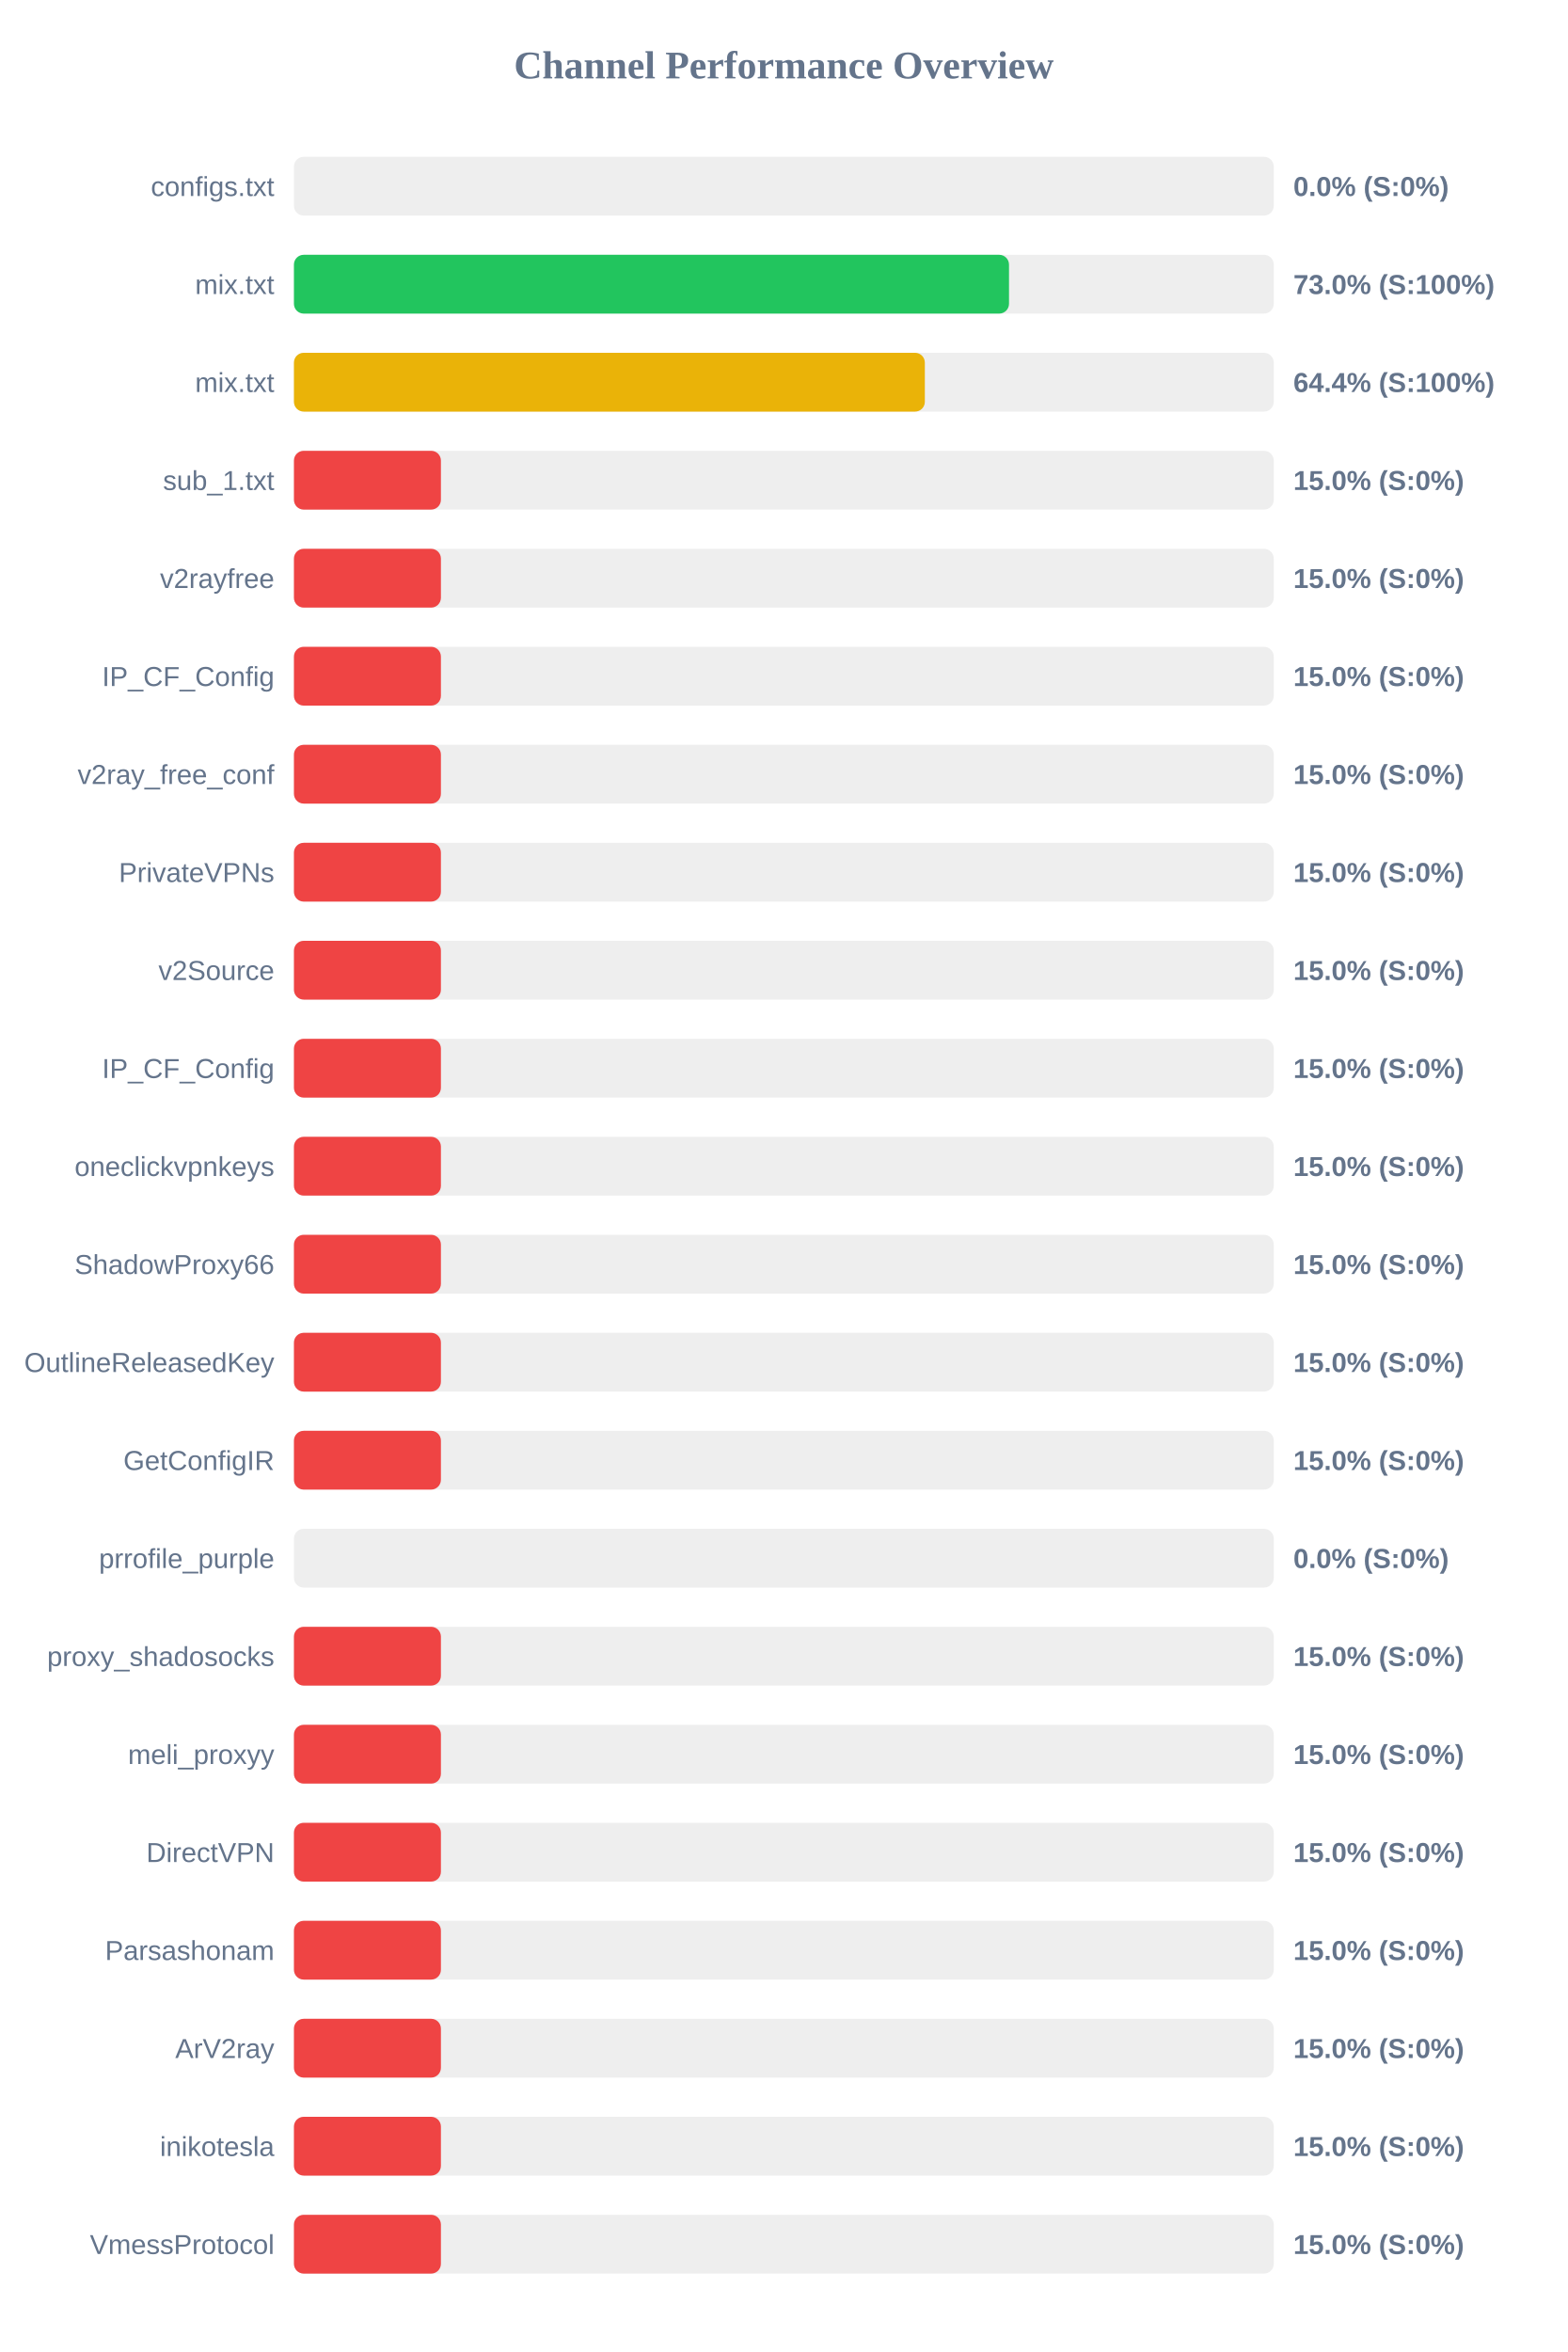
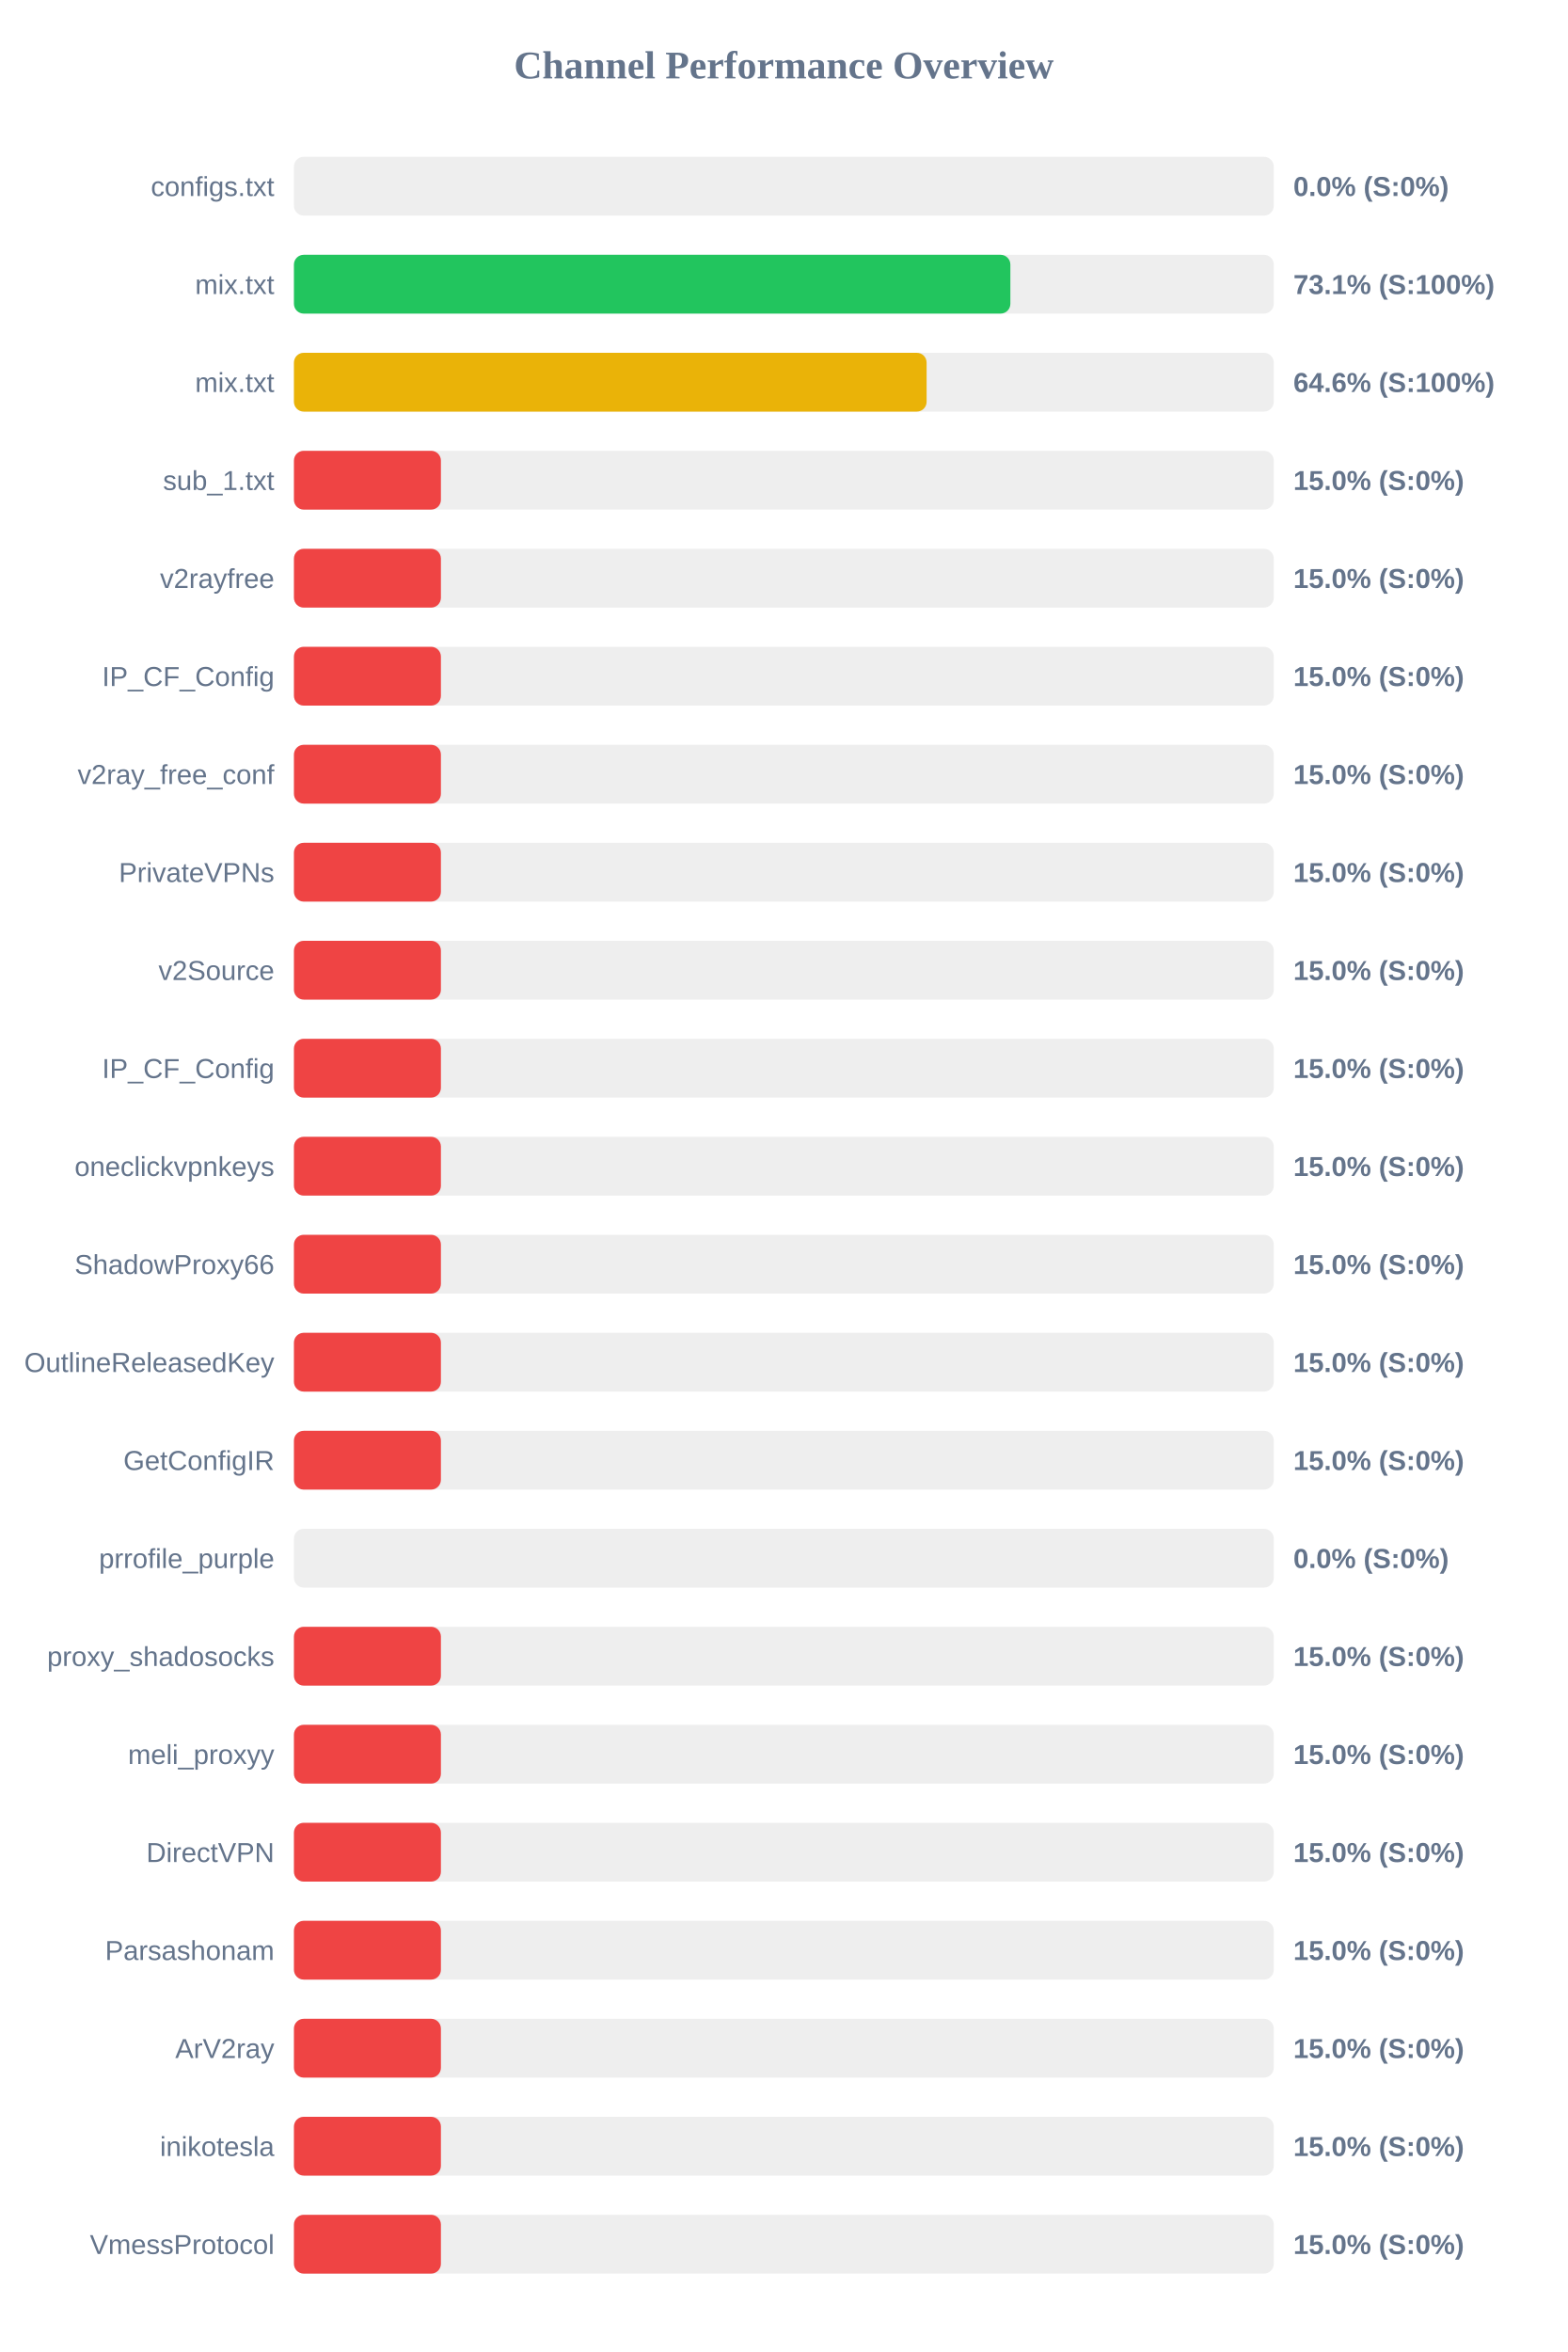
<svg xmlns="http://www.w3.org/2000/svg" width="800" height="1200" version="1.1">
  <style>
        .row { font: 14px Arial; fill: #64748b; }
        .score { font: bold 14px Arial; fill: #64748b; }
    </style>
  <text x="400" y="40" text-anchor="middle" font-size="20px" font-weight="bold" fill="#64748b">Channel Performance Overview</text>
  <rect x="150" y="80" width="500" height="30" fill="#eee" rx="5" />
  <rect x="150" y="80" width="0.0" height="30" fill="#ef4444" rx="5" />
  <text x="140" y="100" text-anchor="end" class="row">configs.txt</text>
  <text x="660" y="100" text-anchor="start" class="score">0.0% (S:0%)</text>
  <rect x="150" y="130" width="500" height="30" fill="#eee" rx="5" />
-   <rect x="150" y="130" width="364.9" height="30" fill="#22c55e" rx="5" />
+   <rect x="150" y="130" width="365.6" height="30" fill="#22c55e" rx="5" />
  <text x="140" y="150" text-anchor="end" class="row">mix.txt</text>
-   <text x="660" y="150" text-anchor="start" class="score">73.0% (S:100%)</text>
+   <text x="660" y="150" text-anchor="start" class="score">73.1% (S:100%)</text>
  <rect x="150" y="180" width="500" height="30" fill="#eee" rx="5" />
-   <rect x="150" y="180" width="321.95" height="30" fill="#eab308" rx="5" />
+   <rect x="150" y="180" width="322.85" height="30" fill="#eab308" rx="5" />
  <text x="140" y="200" text-anchor="end" class="row">mix.txt</text>
-   <text x="660" y="200" text-anchor="start" class="score">64.4% (S:100%)</text>
+   <text x="660" y="200" text-anchor="start" class="score">64.6% (S:100%)</text>
  <rect x="150" y="230" width="500" height="30" fill="#eee" rx="5" />
  <rect x="150" y="230" width="75.0" height="30" fill="#ef4444" rx="5" />
  <text x="140" y="250" text-anchor="end" class="row">sub_1.txt</text>
  <text x="660" y="250" text-anchor="start" class="score">15.0% (S:0%)</text>
  <rect x="150" y="280" width="500" height="30" fill="#eee" rx="5" />
  <rect x="150" y="280" width="75.0" height="30" fill="#ef4444" rx="5" />
  <text x="140" y="300" text-anchor="end" class="row">v2rayfree</text>
  <text x="660" y="300" text-anchor="start" class="score">15.0% (S:0%)</text>
  <rect x="150" y="330" width="500" height="30" fill="#eee" rx="5" />
  <rect x="150" y="330" width="75.0" height="30" fill="#ef4444" rx="5" />
  <text x="140" y="350" text-anchor="end" class="row">IP_CF_Config</text>
  <text x="660" y="350" text-anchor="start" class="score">15.0% (S:0%)</text>
  <rect x="150" y="380" width="500" height="30" fill="#eee" rx="5" />
  <rect x="150" y="380" width="75.0" height="30" fill="#ef4444" rx="5" />
  <text x="140" y="400" text-anchor="end" class="row">v2ray_free_conf</text>
  <text x="660" y="400" text-anchor="start" class="score">15.0% (S:0%)</text>
  <rect x="150" y="430" width="500" height="30" fill="#eee" rx="5" />
  <rect x="150" y="430" width="75.0" height="30" fill="#ef4444" rx="5" />
  <text x="140" y="450" text-anchor="end" class="row">PrivateVPNs</text>
  <text x="660" y="450" text-anchor="start" class="score">15.0% (S:0%)</text>
  <rect x="150" y="480" width="500" height="30" fill="#eee" rx="5" />
  <rect x="150" y="480" width="75.0" height="30" fill="#ef4444" rx="5" />
  <text x="140" y="500" text-anchor="end" class="row">v2Source</text>
  <text x="660" y="500" text-anchor="start" class="score">15.0% (S:0%)</text>
  <rect x="150" y="530" width="500" height="30" fill="#eee" rx="5" />
  <rect x="150" y="530" width="75.0" height="30" fill="#ef4444" rx="5" />
  <text x="140" y="550" text-anchor="end" class="row">IP_CF_Config</text>
  <text x="660" y="550" text-anchor="start" class="score">15.0% (S:0%)</text>
  <rect x="150" y="580" width="500" height="30" fill="#eee" rx="5" />
  <rect x="150" y="580" width="75.0" height="30" fill="#ef4444" rx="5" />
  <text x="140" y="600" text-anchor="end" class="row">oneclickvpnkeys</text>
  <text x="660" y="600" text-anchor="start" class="score">15.0% (S:0%)</text>
  <rect x="150" y="630" width="500" height="30" fill="#eee" rx="5" />
  <rect x="150" y="630" width="75.0" height="30" fill="#ef4444" rx="5" />
  <text x="140" y="650" text-anchor="end" class="row">ShadowProxy66</text>
  <text x="660" y="650" text-anchor="start" class="score">15.0% (S:0%)</text>
  <rect x="150" y="680" width="500" height="30" fill="#eee" rx="5" />
  <rect x="150" y="680" width="75.0" height="30" fill="#ef4444" rx="5" />
  <text x="140" y="700" text-anchor="end" class="row">OutlineReleasedKey</text>
  <text x="660" y="700" text-anchor="start" class="score">15.0% (S:0%)</text>
  <rect x="150" y="730" width="500" height="30" fill="#eee" rx="5" />
  <rect x="150" y="730" width="75.0" height="30" fill="#ef4444" rx="5" />
  <text x="140" y="750" text-anchor="end" class="row">GetConfigIR</text>
  <text x="660" y="750" text-anchor="start" class="score">15.0% (S:0%)</text>
  <rect x="150" y="780" width="500" height="30" fill="#eee" rx="5" />
  <rect x="150" y="780" width="0.0" height="30" fill="#ef4444" rx="5" />
  <text x="140" y="800" text-anchor="end" class="row">prrofile_purple</text>
  <text x="660" y="800" text-anchor="start" class="score">0.0% (S:0%)</text>
  <rect x="150" y="830" width="500" height="30" fill="#eee" rx="5" />
  <rect x="150" y="830" width="75.0" height="30" fill="#ef4444" rx="5" />
  <text x="140" y="850" text-anchor="end" class="row">proxy_shadosocks</text>
  <text x="660" y="850" text-anchor="start" class="score">15.0% (S:0%)</text>
  <rect x="150" y="880" width="500" height="30" fill="#eee" rx="5" />
  <rect x="150" y="880" width="75.0" height="30" fill="#ef4444" rx="5" />
  <text x="140" y="900" text-anchor="end" class="row">meli_proxyy</text>
  <text x="660" y="900" text-anchor="start" class="score">15.0% (S:0%)</text>
  <rect x="150" y="930" width="500" height="30" fill="#eee" rx="5" />
  <rect x="150" y="930" width="75.0" height="30" fill="#ef4444" rx="5" />
  <text x="140" y="950" text-anchor="end" class="row">DirectVPN</text>
  <text x="660" y="950" text-anchor="start" class="score">15.0% (S:0%)</text>
  <rect x="150" y="980" width="500" height="30" fill="#eee" rx="5" />
  <rect x="150" y="980" width="75.0" height="30" fill="#ef4444" rx="5" />
  <text x="140" y="1000" text-anchor="end" class="row">Parsashonam</text>
  <text x="660" y="1000" text-anchor="start" class="score">15.0% (S:0%)</text>
  <rect x="150" y="1030" width="500" height="30" fill="#eee" rx="5" />
  <rect x="150" y="1030" width="75.0" height="30" fill="#ef4444" rx="5" />
  <text x="140" y="1050" text-anchor="end" class="row">ArV2ray</text>
  <text x="660" y="1050" text-anchor="start" class="score">15.0% (S:0%)</text>
  <rect x="150" y="1080" width="500" height="30" fill="#eee" rx="5" />
  <rect x="150" y="1080" width="75.0" height="30" fill="#ef4444" rx="5" />
  <text x="140" y="1100" text-anchor="end" class="row">inikotesla</text>
  <text x="660" y="1100" text-anchor="start" class="score">15.0% (S:0%)</text>
  <rect x="150" y="1130" width="500" height="30" fill="#eee" rx="5" />
  <rect x="150" y="1130" width="75.0" height="30" fill="#ef4444" rx="5" />
  <text x="140" y="1150" text-anchor="end" class="row">VmessProtocol</text>
  <text x="660" y="1150" text-anchor="start" class="score">15.0% (S:0%)</text>
</svg>
